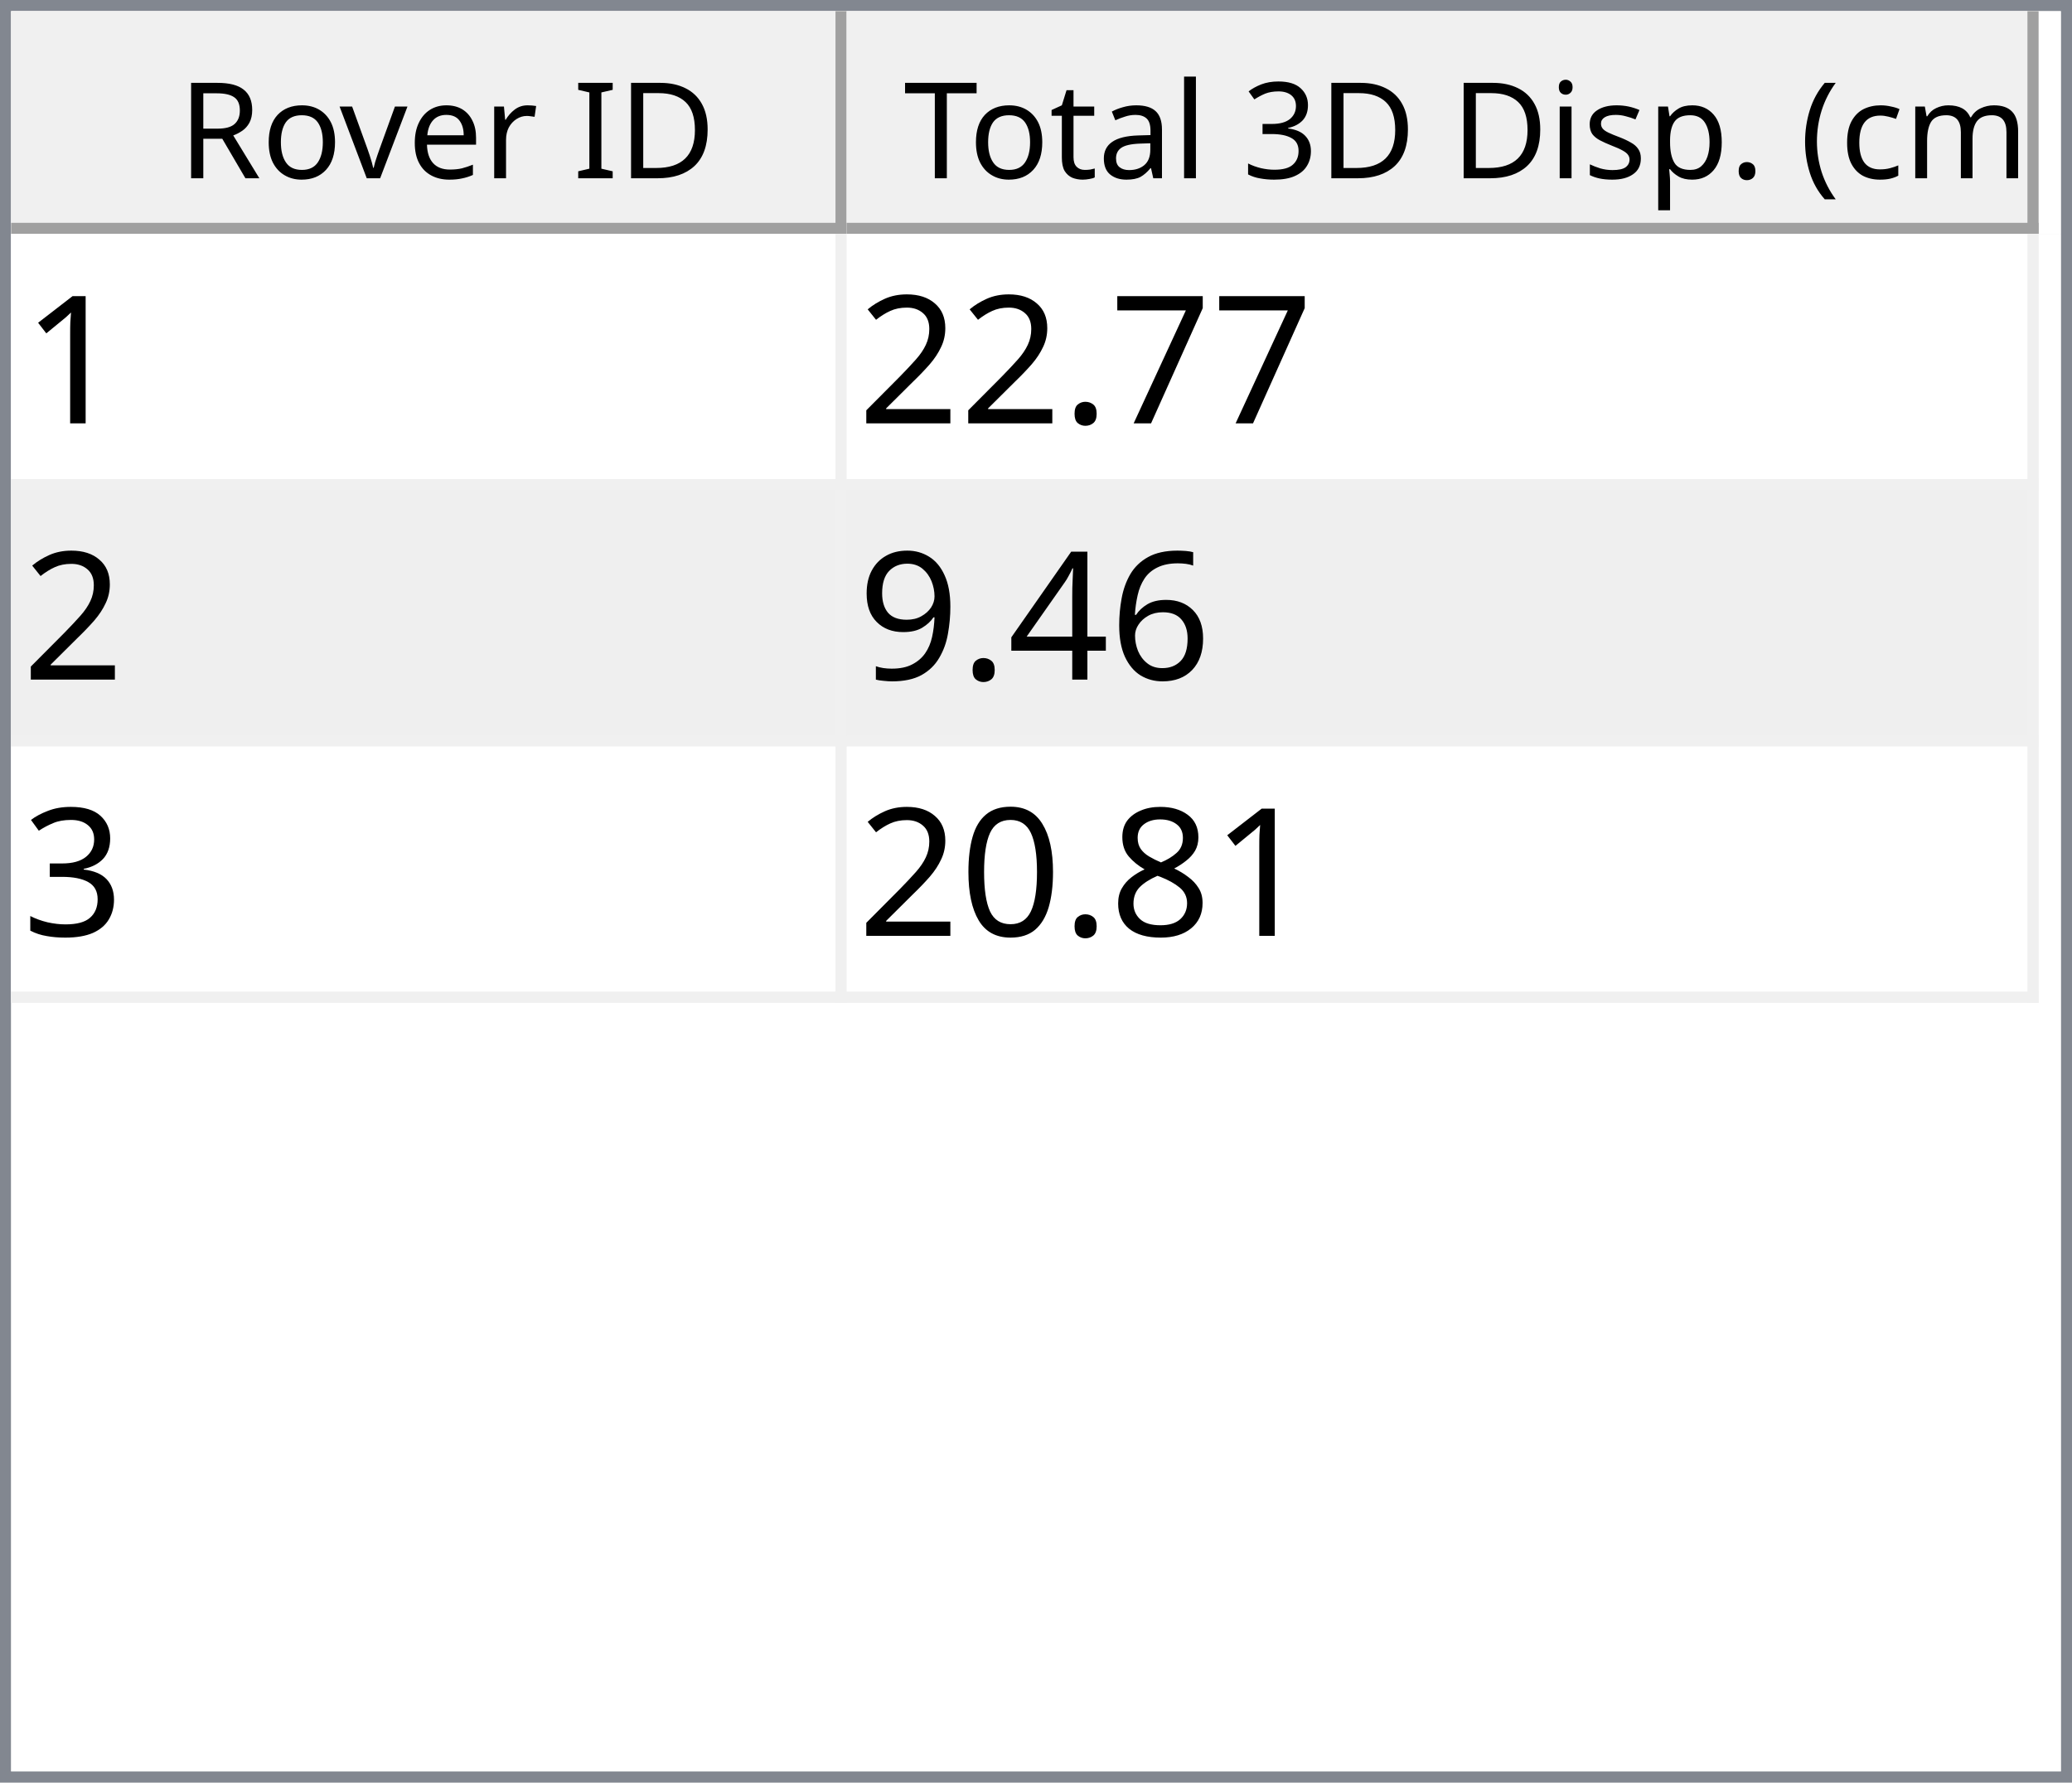
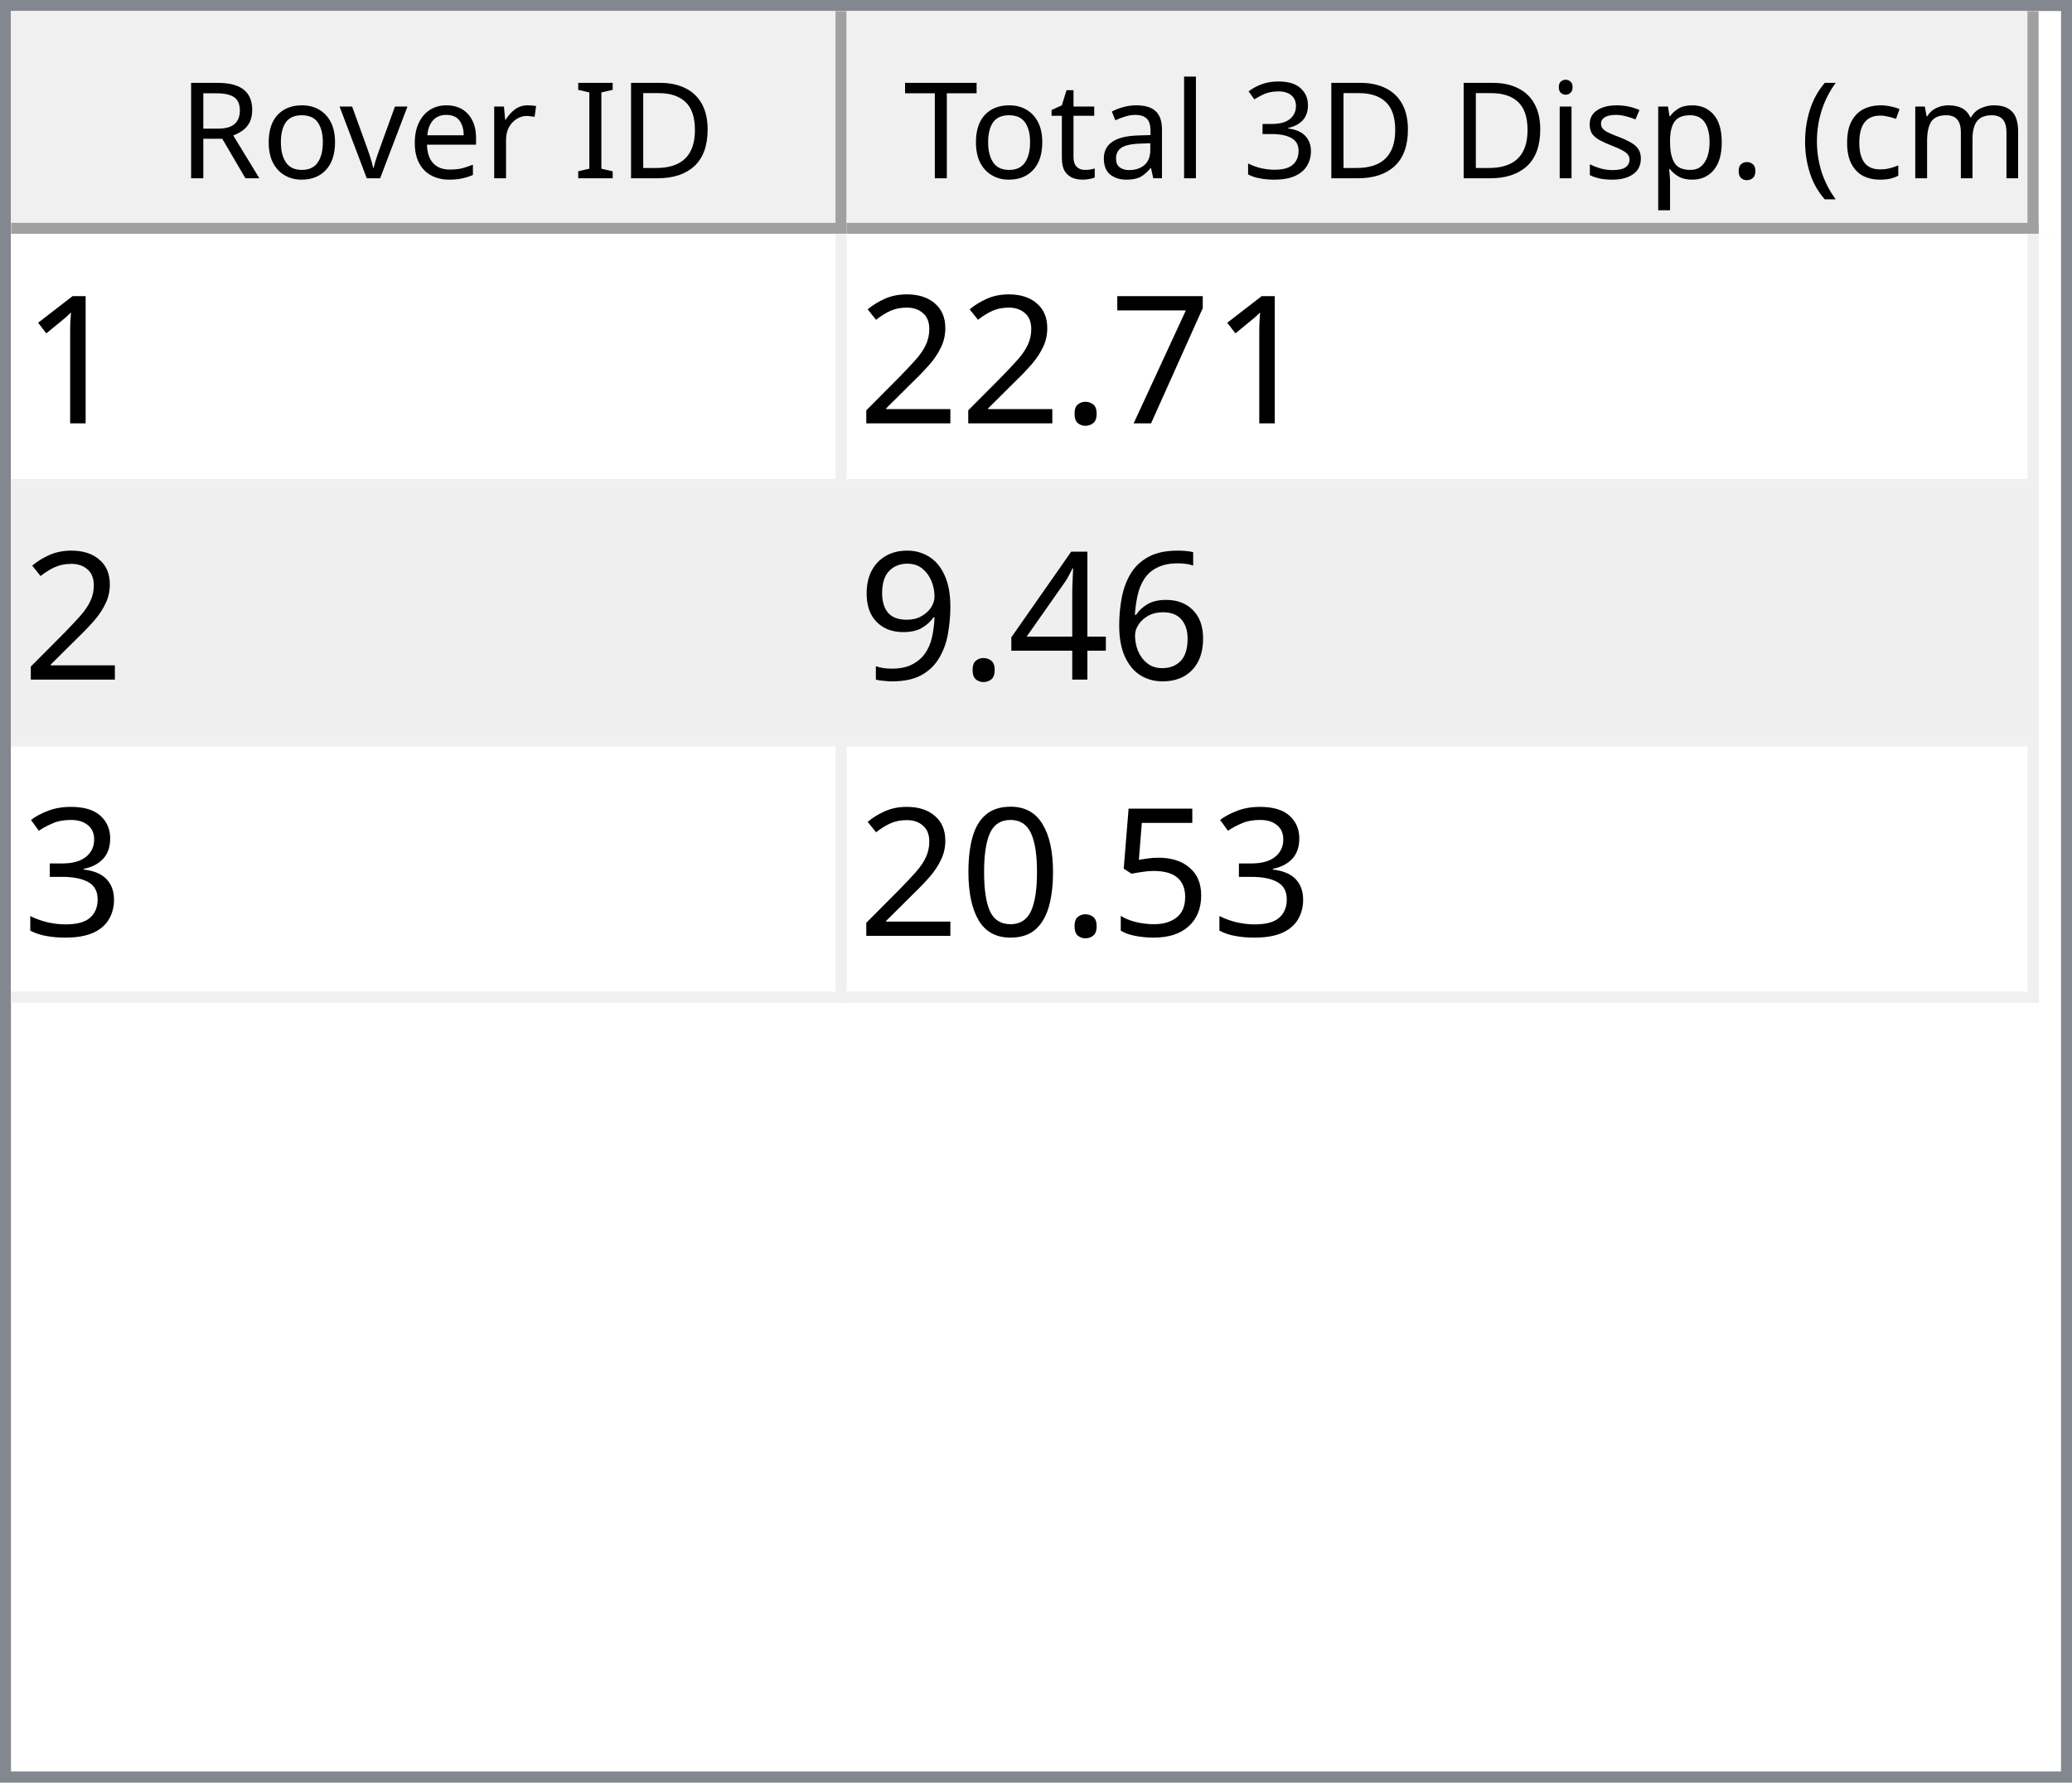
<svg xmlns="http://www.w3.org/2000/svg" style="fill-opacity:1; color-rendering:auto; color-interpolation:auto; text-rendering:auto; stroke:black; stroke-linecap:square; stroke-miterlimit:10; shape-rendering:auto; stroke-opacity:1; fill:black; stroke-dasharray:none; font-weight:normal; stroke-width:1; font-family:'Dialog'; font-style:normal; stroke-linejoin:miter; font-size:12px; stroke-dashoffset:0; image-rendering:auto;" width="186" height="160">
  <defs id="genericDefs" />
  <g>
    <defs id="defs1">
      <clipPath clipPathUnits="userSpaceOnUse" id="clipPath1">
        <path d="M0 0 L186 0 L186 160 L0 160 L0 0 Z" />
      </clipPath>
      <clipPath clipPathUnits="userSpaceOnUse" id="clipPath2">
        <path d="M0 0 L0 160 L186 160 L186 0 Z" />
      </clipPath>
      <clipPath clipPathUnits="userSpaceOnUse" id="clipPath3">
        <path d="M0 0 L0 20 L184 20 L184 0 Z" />
      </clipPath>
      <clipPath clipPathUnits="userSpaceOnUse" id="clipPath4">
        <path d="M0 0 L0 20 L75 20 L75 0 Z" />
      </clipPath>
      <clipPath clipPathUnits="userSpaceOnUse" id="clipPath5">
        <path d="M1 1 L1 19 L74 19 L74 1 Z" />
      </clipPath>
      <clipPath clipPathUnits="userSpaceOnUse" id="clipPath6">
        <path d="M0 0 L0 18 L73 18 L73 0 Z" />
      </clipPath>
      <clipPath clipPathUnits="userSpaceOnUse" id="clipPath7">
        <path d="M-0.5 -0.5 L-0.5 19.5 L74.5 19.5 L74.5 -0.5 Z" />
      </clipPath>
      <clipPath clipPathUnits="userSpaceOnUse" id="clipPath8">
        <path d="M0 0 L0 20 L107 20 L107 0 Z" />
      </clipPath>
      <clipPath clipPathUnits="userSpaceOnUse" id="clipPath9">
        <path d="M1 1 L1 19 L106 19 L106 1 Z" />
      </clipPath>
      <clipPath clipPathUnits="userSpaceOnUse" id="clipPath10">
        <path d="M0 0 L0 18 L105 18 L105 0 Z" />
      </clipPath>
      <clipPath clipPathUnits="userSpaceOnUse" id="clipPath11">
        <path d="M-0.5 -0.5 L-0.5 19.5 L106.5 19.5 L106.5 -0.5 Z" />
      </clipPath>
      <clipPath clipPathUnits="userSpaceOnUse" id="clipPath12">
        <path d="M0 0 L0 138 L184 138 L184 0 Z" />
      </clipPath>
      <clipPath clipPathUnits="userSpaceOnUse" id="clipPath13">
        <path d="M0 0 L0 69 L182 69 L182 0 Z" />
      </clipPath>
      <clipPath clipPathUnits="userSpaceOnUse" id="clipPath14">
        <path d="M-0.5 -0.5 L-0.5 68.5 L181.5 68.5 L181.5 -0.5 Z" />
      </clipPath>
      <clipPath clipPathUnits="userSpaceOnUse" id="clipPath15">
        <path d="M0 0 L0 22 L74 22 L74 0 Z" />
      </clipPath>
      <clipPath clipPathUnits="userSpaceOnUse" id="clipPath16">
        <path d="M0 0 L0 22 L106 22 L106 0 Z" />
      </clipPath>
      <font horiz-adv-x="64.551" id="font1">
        <font-face ascent="107.91" descent="25.098" units-per-em="100" style="font-style:normal; font-family:Segoe UI; font-weight:normal;" />
        <missing-glyph horiz-adv-x="64.551" d="M8.109 0 L8.109 68.266 L56.453 68.266 L56.453 0 L8.109 0 ZM15.328 7.234 L49.219 7.234 L49.219 61.031 L15.328 61.031 L15.328 7.234 Z" />
        <glyph unicode="D" horiz-adv-x="70.117" d="M9.188 0 L9.188 70.016 L28.516 70.016 Q65.531 70.016 65.531 35.891 Q65.531 19.672 55.25 9.836 Q44.969 0 27.734 0 L9.188 0 ZM17.391 62.594 L17.391 7.422 L27.828 7.422 Q41.609 7.422 49.273 14.797 Q56.938 22.172 56.938 35.688 Q56.938 62.594 28.328 62.594 L17.391 62.594 Z" />
        <glyph unicode="I" horiz-adv-x="26.611" d="M17.391 0 L9.188 0 L9.188 70.016 L17.391 70.016 L17.391 0 Z" />
        <glyph unicode=" " horiz-adv-x="27.393" d="" />
        <glyph unicode="r" horiz-adv-x="34.766" d="M34.188 41.891 Q32.078 43.5 28.125 43.5 Q23 43.5 19.555 38.672 Q16.109 33.844 16.109 25.484 L16.109 0 L8.109 0 L8.109 50 L16.109 50 L16.109 39.703 L16.312 39.703 Q18.016 44.969 21.531 47.922 Q25.047 50.875 29.391 50.875 Q32.516 50.875 34.188 50.203 L34.188 41.891 Z" />
        <glyph unicode="e" horiz-adv-x="52.295" d="M48.297 23 L12.984 23 Q13.188 14.656 17.484 10.109 Q21.781 5.562 29.297 5.562 Q37.75 5.562 44.828 11.141 L44.828 3.609 Q38.234 -1.172 27.391 -1.172 Q16.797 -1.172 10.742 5.641 Q4.688 12.453 4.688 24.812 Q4.688 36.469 11.305 43.82 Q17.922 51.172 27.734 51.172 Q37.547 51.172 42.922 44.828 Q48.297 38.484 48.297 27.203 L48.297 23 ZM40.094 29.781 Q40.047 36.719 36.75 40.578 Q33.453 44.438 27.594 44.438 Q21.922 44.438 17.969 40.383 Q14.016 36.328 13.094 29.781 L40.094 29.781 Z" />
        <glyph unicode="v" horiz-adv-x="47.9" d="M47.406 50 L27.484 0 L19.625 0 L0.688 50 L9.469 50 L22.172 13.672 Q23.578 9.672 23.922 6.688 L24.125 6.688 Q24.609 10.453 25.688 13.484 L38.969 50 L47.406 50 Z" />
        <glyph unicode="o" horiz-adv-x="58.594" d="M29 -1.172 Q17.922 -1.172 11.305 5.836 Q4.688 12.844 4.688 24.422 Q4.688 37.016 11.57 44.094 Q18.453 51.172 30.172 51.172 Q41.359 51.172 47.633 44.289 Q53.906 37.406 53.906 25.203 Q53.906 13.234 47.141 6.031 Q40.375 -1.172 29 -1.172 ZM29.594 44.438 Q21.875 44.438 17.383 39.188 Q12.891 33.938 12.891 24.703 Q12.891 15.828 17.43 10.695 Q21.969 5.562 29.594 5.562 Q37.359 5.562 41.531 10.594 Q45.703 15.625 45.703 24.906 Q45.703 34.281 41.531 39.359 Q37.359 44.438 29.594 44.438 Z" />
        <glyph unicode="R" horiz-adv-x="59.814" d="M59.375 0 L49.609 0 L37.891 19.625 Q36.281 22.359 34.766 24.289 Q33.25 26.219 31.664 27.438 Q30.078 28.656 28.25 29.219 Q26.422 29.781 24.125 29.781 L17.391 29.781 L17.391 0 L9.188 0 L9.188 70.016 L30.078 70.016 Q34.672 70.016 38.555 68.867 Q42.438 67.719 45.289 65.375 Q48.141 63.031 49.758 59.547 Q51.375 56.062 51.375 51.375 Q51.375 47.703 50.273 44.656 Q49.172 41.609 47.148 39.211 Q45.125 36.812 42.266 35.133 Q39.406 33.453 35.844 32.516 L35.844 32.328 Q37.594 31.547 38.891 30.547 Q40.188 29.547 41.359 28.18 Q42.531 26.812 43.68 25.078 Q44.828 23.344 46.234 21.047 L59.375 0 ZM17.391 62.594 L17.391 37.203 L28.516 37.203 Q31.594 37.203 34.203 38.133 Q36.812 39.062 38.719 40.797 Q40.625 42.531 41.703 45.047 Q42.781 47.562 42.781 50.688 Q42.781 56.297 39.141 59.445 Q35.5 62.594 28.609 62.594 L17.391 62.594 Z" />
        <glyph unicode=")" horiz-adv-x="30.176" d="M8.297 -15.922 L1.172 -15.922 Q16.406 2.344 16.406 26.812 Q16.406 51.469 1.078 70.016 L8.297 70.016 Q23.531 52.156 23.531 26.703 Q23.531 1.375 8.297 -15.922 Z" />
        <glyph unicode="m" horiz-adv-x="86.133" d="M79.109 0 L71.094 0 L71.094 28.719 Q71.094 37.016 68.531 40.727 Q65.969 44.438 59.906 44.438 Q54.781 44.438 51.195 39.75 Q47.609 35.062 47.609 28.516 L47.609 0 L39.594 0 L39.594 29.688 Q39.594 44.438 28.219 44.438 Q22.953 44.438 19.531 40.016 Q16.109 35.594 16.109 28.516 L16.109 0 L8.109 0 L8.109 50 L16.109 50 L16.109 42.094 L16.312 42.094 Q21.625 51.172 31.844 51.172 Q36.969 51.172 40.773 48.312 Q44.578 45.453 46 40.828 Q51.562 51.172 62.594 51.172 Q79.109 51.172 79.109 30.812 L79.109 0 Z" />
        <glyph unicode="c" horiz-adv-x="46.191" d="M42.188 2.297 Q36.422 -1.172 28.516 -1.172 Q17.828 -1.172 11.258 5.789 Q4.688 12.75 4.688 23.828 Q4.688 36.188 11.766 43.68 Q18.844 51.172 30.672 51.172 Q37.25 51.172 42.281 48.734 L42.281 40.531 Q36.719 44.438 30.375 44.438 Q22.703 44.438 17.797 38.945 Q12.891 33.453 12.891 24.516 Q12.891 15.719 17.508 10.641 Q22.125 5.562 29.891 5.562 Q36.422 5.562 42.188 9.906 L42.188 2.297 Z" />
        <glyph unicode="(" horiz-adv-x="30.176" d="M29.109 -15.922 L21.969 -15.922 Q6.844 1.375 6.844 26.703 Q6.844 52.156 21.969 70.016 L29.203 70.016 Q13.875 51.469 13.875 26.812 Q13.875 2.344 29.109 -15.922 Z" />
        <glyph unicode="." horiz-adv-x="21.68" d="M10.891 -1.078 Q8.641 -1.078 7.055 0.539 Q5.469 2.156 5.469 4.391 Q5.469 6.641 7.055 8.273 Q8.641 9.906 10.891 9.906 Q13.188 9.906 14.797 8.273 Q16.406 6.641 16.406 4.391 Q16.406 2.156 14.797 0.539 Q13.188 -1.078 10.891 -1.078 Z" />
        <glyph unicode="p" horiz-adv-x="58.789" d="M16.312 7.234 L16.109 7.234 L16.109 -23 L8.109 -23 L8.109 50 L16.109 50 L16.109 41.219 L16.312 41.219 Q22.219 51.172 33.594 51.172 Q43.266 51.172 48.688 44.461 Q54.109 37.75 54.109 26.469 Q54.109 13.922 48 6.375 Q41.891 -1.172 31.297 -1.172 Q21.578 -1.172 16.312 7.234 ZM16.109 27.391 L16.109 20.406 Q16.109 14.203 20.141 9.883 Q24.172 5.562 30.375 5.562 Q37.641 5.562 41.773 11.133 Q45.906 16.703 45.906 26.609 Q45.906 34.969 42.047 39.703 Q38.188 44.438 31.594 44.438 Q24.609 44.438 20.359 39.578 Q16.109 34.719 16.109 27.391 Z" />
        <glyph unicode="s" horiz-adv-x="42.432" d="M5.078 1.812 L5.078 10.406 Q11.625 5.562 19.484 5.562 Q30.031 5.562 30.031 12.594 Q30.031 14.594 29.125 15.992 Q28.219 17.391 26.68 18.461 Q25.141 19.531 23.07 20.383 Q21 21.234 18.609 22.172 Q15.281 23.484 12.766 24.828 Q10.25 26.172 8.57 27.859 Q6.891 29.547 6.031 31.695 Q5.172 33.844 5.172 36.719 Q5.172 40.234 6.789 42.945 Q8.406 45.656 11.086 47.484 Q13.766 49.312 17.211 50.242 Q20.656 51.172 24.312 51.172 Q30.812 51.172 35.938 48.922 L35.938 40.828 Q30.422 44.438 23.25 44.438 Q21 44.438 19.195 43.922 Q17.391 43.406 16.094 42.477 Q14.797 41.547 14.086 40.258 Q13.375 38.969 13.375 37.406 Q13.375 35.453 14.086 34.133 Q14.797 32.812 16.164 31.789 Q17.531 30.766 19.484 29.938 Q21.438 29.109 23.922 28.125 Q27.25 26.859 29.883 25.516 Q32.516 24.172 34.375 22.484 Q36.234 20.797 37.234 18.602 Q38.234 16.406 38.234 13.375 Q38.234 9.672 36.602 6.938 Q34.969 4.203 32.234 2.398 Q29.5 0.594 25.93 -0.289 Q22.359 -1.172 18.453 -1.172 Q10.75 -1.172 5.078 1.812 Z" />
        <glyph unicode="i" horiz-adv-x="24.219" d="M12.203 62.703 Q10.062 62.703 8.547 64.164 Q7.031 65.625 7.031 67.875 Q7.031 70.125 8.547 71.609 Q10.062 73.094 12.203 73.094 Q14.406 73.094 15.945 71.609 Q17.484 70.125 17.484 67.875 Q17.484 65.719 15.945 64.211 Q14.406 62.703 12.203 62.703 ZM16.109 0 L8.109 0 L8.109 50 L16.109 50 L16.109 0 Z" />
        <glyph unicode="3" horiz-adv-x="53.906" d="M46.531 19.828 Q46.531 15.094 44.75 11.211 Q42.969 7.328 39.719 4.57 Q36.469 1.812 31.93 0.297 Q27.391 -1.219 21.922 -1.219 Q11.922 -1.219 6 2.594 L6 11.188 Q13.094 5.609 22.219 5.609 Q25.875 5.609 28.828 6.539 Q31.781 7.469 33.906 9.227 Q36.031 10.984 37.18 13.477 Q38.328 15.969 38.328 19.094 Q38.328 32.812 18.797 32.812 L12.984 32.812 L12.984 39.594 L18.5 39.594 Q35.797 39.594 35.797 52.484 Q35.797 64.406 22.609 64.406 Q15.188 64.406 8.688 59.422 L8.688 67.188 Q15.375 71.188 24.609 71.188 Q29 71.188 32.57 69.969 Q36.141 68.75 38.68 66.555 Q41.219 64.359 42.609 61.281 Q44 58.203 44 54.5 Q44 40.672 30.031 36.719 L30.031 36.531 Q33.594 36.141 36.625 34.797 Q39.656 33.453 41.852 31.305 Q44.047 29.156 45.289 26.25 Q46.531 23.344 46.531 19.828 Z" />
        <glyph unicode="l" horiz-adv-x="24.219" d="M16.109 0 L8.109 0 L8.109 74.031 L16.109 74.031 L16.109 0 Z" />
        <glyph unicode="a" horiz-adv-x="50.879" d="M43.891 0 L35.891 0 L35.891 7.812 L35.688 7.812 Q30.469 -1.172 20.312 -1.172 Q12.844 -1.172 8.617 2.781 Q4.391 6.734 4.391 13.281 Q4.391 27.297 20.906 29.594 L35.891 31.688 Q35.891 44.438 25.594 44.438 Q16.547 44.438 9.281 38.281 L9.281 46.484 Q16.656 51.172 26.266 51.172 Q43.891 51.172 43.891 32.516 L43.891 0 ZM35.891 25.297 L23.828 23.641 Q18.266 22.859 15.43 20.875 Q12.594 18.891 12.594 13.875 Q12.594 10.203 15.211 7.883 Q17.828 5.562 22.172 5.562 Q28.125 5.562 32.008 9.742 Q35.891 13.922 35.891 20.312 L35.891 25.297 Z" />
        <glyph unicode="t" horiz-adv-x="33.887" d="M31.297 0.484 Q28.469 -1.078 23.828 -1.078 Q10.688 -1.078 10.688 13.578 L10.688 43.172 L2.094 43.172 L2.094 50 L10.688 50 L10.688 62.203 L18.703 64.797 L18.703 50 L31.297 50 L31.297 43.172 L18.703 43.172 L18.703 14.984 Q18.703 9.969 20.414 7.82 Q22.125 5.672 26.078 5.672 Q29.109 5.672 31.297 7.328 L31.297 0.484 Z" />
        <glyph unicode="T" horiz-adv-x="52.393" d="M50.594 62.594 L30.375 62.594 L30.375 0 L22.172 0 L22.172 62.594 L2 62.594 L2 70.016 L50.594 70.016 L50.594 62.594 Z" />
      </font>
      <font horiz-adv-x="75.0" id="font2">
        <font-face ascent="100.537" descent="21.973" units-per-em="100" style="font-style:normal; font-family:sans-serif; font-weight:normal;" />
        <missing-glyph horiz-adv-x="75.0" d="M12.5 0 L12.5 62.5 L62.5 62.5 L62.5 0 L12.5 0 ZM14.062 1.562 L60.938 1.562 L60.938 60.938 L14.062 60.938 L14.062 1.562 Z" />
        <glyph unicode="1" horiz-adv-x="55.615" d="M37.25 0 L28.469 0 L28.469 56 Q25.297 52.984 20.141 49.953 Q14.984 46.922 10.891 45.406 L10.891 53.906 Q18.266 57.375 23.781 62.305 Q29.297 67.234 31.594 71.875 L37.25 71.875 L37.25 0 Z" />
        <glyph unicode="7" horiz-adv-x="55.615" d="M4.734 62.203 L4.734 70.656 L51.078 70.656 L51.078 63.812 Q44.234 56.547 37.523 44.484 Q30.812 32.422 27.156 19.672 Q24.516 10.688 23.781 0 L14.75 0 Q14.891 8.453 18.062 20.414 Q21.234 32.375 27.172 43.484 Q33.109 54.594 39.797 62.203 L4.734 62.203 Z" />
        <glyph unicode="." horiz-adv-x="27.783" d="M9.078 0 L9.078 10.016 L19.094 10.016 L19.094 0 L9.078 0 Z" />
        <glyph unicode="2" horiz-adv-x="55.615" d="M50.344 8.453 L50.344 0 L3.031 0 Q2.938 3.172 4.047 6.109 Q5.859 10.938 9.836 15.625 Q13.812 20.312 21.344 26.469 Q33.016 36.031 37.117 41.625 Q41.219 47.219 41.219 52.203 Q41.219 57.422 37.477 61.008 Q33.734 64.594 27.734 64.594 Q21.391 64.594 17.578 60.789 Q13.766 56.984 13.719 50.25 L4.688 51.172 Q5.609 61.281 11.664 66.578 Q17.719 71.875 27.938 71.875 Q38.234 71.875 44.242 66.164 Q50.25 60.453 50.25 52 Q50.25 47.703 48.492 43.555 Q46.734 39.406 42.656 34.812 Q38.578 30.219 29.109 22.219 Q21.188 15.578 18.945 13.211 Q16.703 10.844 15.234 8.453 L50.344 8.453 Z" />
        <glyph unicode="6" horiz-adv-x="55.615" d="M49.75 54.047 L41.016 53.375 Q39.844 58.547 37.703 60.891 Q34.125 64.656 28.906 64.656 Q24.703 64.656 21.531 62.312 Q17.391 59.281 14.992 53.469 Q12.594 47.656 12.5 36.922 Q15.672 41.75 20.266 44.094 Q24.859 46.438 29.891 46.438 Q38.672 46.438 44.852 39.969 Q51.031 33.5 51.031 23.25 Q51.031 16.5 48.125 10.719 Q45.219 4.938 40.141 1.859 Q35.062 -1.219 28.609 -1.219 Q17.625 -1.219 10.695 6.859 Q3.766 14.938 3.766 33.5 Q3.766 54.25 11.422 63.672 Q18.109 71.875 29.438 71.875 Q37.891 71.875 43.289 67.141 Q48.688 62.406 49.75 54.047 ZM13.875 23.188 Q13.875 18.656 15.797 14.508 Q17.719 10.359 21.188 8.18 Q24.656 6 28.469 6 Q34.031 6 38.039 10.492 Q42.047 14.984 42.047 22.703 Q42.047 30.125 38.086 34.398 Q34.125 38.672 28.125 38.672 Q22.172 38.672 18.023 34.398 Q13.875 30.125 13.875 23.188 Z" />
        <glyph unicode="4" horiz-adv-x="55.615" d="M32.328 0 L32.328 17.141 L1.266 17.141 L1.266 25.203 L33.938 71.578 L41.109 71.578 L41.109 25.203 L50.781 25.203 L50.781 17.141 L41.109 17.141 L41.109 0 L32.328 0 ZM32.328 25.203 L32.328 57.469 L9.906 25.203 L32.328 25.203 Z" />
        <glyph unicode="9" horiz-adv-x="55.615" d="M5.469 16.547 L13.922 17.328 Q14.984 11.375 18.016 8.688 Q21.047 6 25.781 6 Q29.828 6 32.883 7.859 Q35.938 9.719 37.891 12.82 Q39.844 15.922 41.164 21.195 Q42.484 26.469 42.484 31.938 Q42.484 32.516 42.438 33.688 Q39.797 29.5 35.234 26.883 Q30.672 24.266 25.344 24.266 Q16.453 24.266 10.305 30.711 Q4.156 37.156 4.156 47.703 Q4.156 58.594 10.578 65.234 Q17 71.875 26.656 71.875 Q33.641 71.875 39.43 68.117 Q45.219 64.359 48.219 57.398 Q51.219 50.438 51.219 37.25 Q51.219 23.531 48.242 15.406 Q45.266 7.281 39.383 3.031 Q33.5 -1.219 25.594 -1.219 Q17.188 -1.219 11.867 3.445 Q6.547 8.109 5.469 16.547 ZM41.453 48.141 Q41.453 55.719 37.43 60.156 Q33.406 64.594 27.734 64.594 Q21.875 64.594 17.531 59.812 Q13.188 55.031 13.188 47.406 Q13.188 40.578 17.312 36.305 Q21.438 32.031 27.484 32.031 Q33.594 32.031 37.523 36.305 Q41.453 40.578 41.453 48.141 Z" />
        <glyph unicode="3" horiz-adv-x="55.615" d="M4.203 18.891 L12.984 20.062 Q14.5 12.594 18.141 9.297 Q21.781 6 27 6 Q33.203 6 37.477 10.297 Q41.75 14.594 41.75 20.953 Q41.75 27 37.797 30.93 Q33.844 34.859 27.734 34.859 Q25.25 34.859 21.531 33.891 L22.516 41.609 Q23.391 41.5 23.922 41.5 Q29.547 41.5 34.039 44.43 Q38.531 47.359 38.531 53.469 Q38.531 58.297 35.258 61.477 Q31.984 64.656 26.812 64.656 Q21.688 64.656 18.266 61.43 Q14.844 58.203 13.875 51.766 L5.078 53.328 Q6.688 62.156 12.398 67.016 Q18.109 71.875 26.609 71.875 Q32.469 71.875 37.398 69.359 Q42.328 66.844 44.945 62.5 Q47.562 58.156 47.562 53.266 Q47.562 48.641 45.07 44.828 Q42.578 41.016 37.703 38.766 Q44.047 37.312 47.562 32.695 Q51.078 28.078 51.078 21.141 Q51.078 11.766 44.242 5.25 Q37.406 -1.266 26.953 -1.266 Q17.531 -1.266 11.305 4.352 Q5.078 9.969 4.203 18.891 Z" />
-         <glyph unicode="8" horiz-adv-x="55.615" d="M17.672 38.812 Q12.203 40.828 9.57 44.539 Q6.938 48.25 6.938 53.422 Q6.938 61.234 12.555 66.555 Q18.172 71.875 27.484 71.875 Q36.859 71.875 42.578 66.43 Q48.297 60.984 48.297 53.172 Q48.297 48.188 45.68 44.508 Q43.062 40.828 37.75 38.812 Q44.344 36.672 47.781 31.883 Q51.219 27.094 51.219 20.453 Q51.219 11.281 44.727 5.031 Q38.234 -1.219 27.641 -1.219 Q17.047 -1.219 10.547 5.055 Q4.047 11.328 4.047 20.703 Q4.047 27.688 7.594 32.398 Q11.141 37.109 17.672 38.812 ZM15.922 53.719 Q15.922 48.641 19.195 45.414 Q22.469 42.188 27.688 42.188 Q32.766 42.188 36.016 45.383 Q39.266 48.578 39.266 53.219 Q39.266 58.062 35.914 61.359 Q32.562 64.656 27.594 64.656 Q22.562 64.656 19.242 61.43 Q15.922 58.203 15.922 53.719 ZM13.094 20.656 Q13.094 16.891 14.875 13.375 Q16.656 9.859 20.172 7.93 Q23.688 6 27.734 6 Q34.031 6 38.133 10.055 Q42.234 14.109 42.234 20.359 Q42.234 26.703 38.016 30.859 Q33.797 35.016 27.438 35.016 Q21.234 35.016 17.164 30.914 Q13.094 26.812 13.094 20.656 Z" />
+         <glyph unicode="5" horiz-adv-x="55.615" d="M4.156 18.75 L13.375 19.531 Q14.406 12.797 18.141 9.398 Q21.875 6 27.156 6 Q33.5 6 37.891 10.789 Q42.281 15.578 42.281 23.484 Q42.281 31 38.062 35.352 Q33.844 39.703 27 39.703 Q22.75 39.703 19.336 37.773 Q15.922 35.844 13.969 32.766 L5.719 33.844 L12.641 70.609 L48.25 70.609 L48.25 62.203 L19.672 62.203 L15.828 42.969 Q22.266 47.469 29.344 47.469 Q38.719 47.469 45.164 40.969 Q51.609 34.469 51.609 24.266 Q51.609 14.547 45.953 7.469 Q39.062 -1.219 27.156 -1.219 Q17.391 -1.219 11.211 4.25 Q5.031 9.719 4.156 18.75 Z" />
        <glyph unicode="0" horiz-adv-x="55.615" d="M4.156 35.297 Q4.156 48 6.766 55.742 Q9.375 63.484 14.523 67.68 Q19.672 71.875 27.484 71.875 Q33.25 71.875 37.594 69.555 Q41.938 67.234 44.773 62.867 Q47.609 58.5 49.219 52.227 Q50.828 45.953 50.828 35.297 Q50.828 22.703 48.242 14.969 Q45.656 7.234 40.508 3.008 Q35.359 -1.219 27.484 -1.219 Q17.141 -1.219 11.234 6.203 Q4.156 15.141 4.156 35.297 ZM13.188 35.297 Q13.188 17.672 17.312 11.836 Q21.438 6 27.484 6 Q33.547 6 37.672 11.859 Q41.797 17.719 41.797 35.297 Q41.797 52.984 37.672 58.789 Q33.547 64.594 27.391 64.594 Q21.344 64.594 17.719 59.469 Q13.188 52.938 13.188 35.297 Z" />
      </font>
    </defs>
    <g style="fill:white; stroke:white;">
      <rect x="0" y="0" width="186" style="clip-path:url(#clipPath1); stroke:none;" height="160" />
    </g>
    <g style="fill:white; text-rendering:optimizeSpeed; color-rendering:optimizeSpeed; image-rendering:optimizeSpeed; shape-rendering:crispEdges; stroke:white; color-interpolation:sRGB;">
      <rect x="0" width="186" height="160" y="0" style="stroke:none;" />
      <path style="stroke:none;" d="M0 160 L186 160 L186 0 L0 0 Z" />
    </g>
    <g style="fill:rgb(240,240,240); font-family:'Segoe UI'; stroke:rgb(240,240,240);">
      <rect x="0" y="0" width="186" style="clip-path:url(#clipPath2); stroke:none;" height="160" />
    </g>
    <g style="fill:rgb(130,135,144); font-family:'Segoe UI'; stroke:rgb(130,135,144);">
      <path d="M0 0 L186 0 L186 160 L0 160 L0 0 ZM1 1 L185 1 L185 159 L1 159 L1 1 Z" style="fill-rule:evenodd; clip-path:url(#clipPath2); stroke:none;" />
    </g>
    <g style="fill:white; font-family:'Segoe UI'; stroke:white;" transform="translate(1,1)">
      <rect x="0" y="0" width="184" style="clip-path:url(#clipPath3); stroke:none;" height="20" />
    </g>
    <g style="fill:rgb(240,240,240); font-family:'Segoe UI'; stroke:rgb(240,240,240);" transform="translate(1,1)">
      <rect x="0" y="0" width="75" style="clip-path:url(#clipPath4); stroke:none;" height="20" />
    </g>
    <g style="font-family:'Segoe UI';" transform="translate(2,2)">
      <text x="14" xml:space="preserve" y="14" style="clip-path:url(#clipPath6); stroke:none;">Rover ID</text>
    </g>
    <g style="fill:rgb(160,160,160); font-family:'Segoe UI'; stroke:rgb(160,160,160); stroke-linejoin:bevel;" transform="translate(1.5,1.5)">
      <line x1="74" x2="74" y1="0" style="fill:none; clip-path:url(#clipPath7);" y2="19" />
    </g>
    <g style="fill:rgb(160,160,160); font-family:'Segoe UI'; stroke:rgb(160,160,160); stroke-linejoin:bevel;" transform="matrix(1,0,0,1,1,1) translate(0.5,0.5)">
      <line x1="0" x2="74" y1="19" style="fill:none; clip-path:url(#clipPath7);" y2="19" />
    </g>
    <g style="fill:rgb(240,240,240); font-family:'Segoe UI'; stroke:rgb(240,240,240);" transform="translate(76,1)">
      <rect x="0" y="0" width="107" style="clip-path:url(#clipPath8); stroke:none;" height="20" />
    </g>
    <g style="font-family:'Segoe UI';" transform="translate(77,2)">
      <text x="1" xml:space="preserve" y="14" style="clip-path:url(#clipPath10); stroke:none;"> Total 3D Disp. (cm)</text>
    </g>
    <g style="fill:rgb(160,160,160); font-family:'Segoe UI'; stroke:rgb(160,160,160); stroke-linejoin:bevel;" transform="translate(76.5,1.5)">
      <line x1="106" x2="106" y1="0" style="fill:none; clip-path:url(#clipPath11);" y2="19" />
    </g>
    <g style="fill:rgb(160,160,160); font-family:'Segoe UI'; stroke:rgb(160,160,160); stroke-linejoin:bevel;" transform="matrix(1,0,0,1,76,1) translate(0.5,0.5)">
      <line x1="0" x2="106" y1="19" style="fill:none; clip-path:url(#clipPath11);" y2="19" />
    </g>
    <g style="fill:white; font-family:'Segoe UI'; stroke:white;" transform="translate(1,21)">
      <rect x="0" y="0" width="184" style="clip-path:url(#clipPath12); stroke:none;" height="138" />
    </g>
    <g style="fill:rgb(240,240,240); font-size:16px; font-family:sans-serif; stroke:rgb(240,240,240);" transform="translate(1,21)">
      <rect x="0" y="0" width="182" style="clip-path:url(#clipPath13); stroke:none;" height="69" />
      <line transform="translate(0.5,0.5)" x1="0" x2="181" y1="22" style="clip-path:url(#clipPath14); fill:none; stroke-linejoin:bevel;" y2="22" />
    </g>
    <g transform="matrix(1,0,0,1,1,21) translate(0.5,0.5)" style="fill:rgb(240,240,240); font-size:16px; font-family:sans-serif; stroke:rgb(240,240,240); stroke-linejoin:bevel;">
      <line x1="0" x2="181" y1="45" style="fill:none; clip-path:url(#clipPath14);" y2="45" />
    </g>
    <g transform="matrix(1,0,0,1,1,21) translate(0.5,0.5)" style="fill:rgb(240,240,240); font-size:16px; font-family:sans-serif; stroke:rgb(240,240,240); stroke-linejoin:bevel;">
      <line x1="0" x2="181" y1="68" style="fill:none; clip-path:url(#clipPath14);" y2="68" />
    </g>
    <g transform="matrix(1,0,0,1,1,21) translate(0.5,0.5)" style="fill:rgb(240,240,240); font-size:16px; font-family:sans-serif; stroke:rgb(240,240,240); stroke-linejoin:bevel;">
      <line x1="74" x2="74" y1="0" style="fill:none; clip-path:url(#clipPath14);" y2="68" />
    </g>
    <g transform="matrix(1,0,0,1,1,21) translate(0.5,0.5)" style="fill:rgb(240,240,240); font-size:16px; font-family:sans-serif; stroke:rgb(240,240,240); stroke-linejoin:bevel;">
      <line x1="181" x2="181" y1="0" style="fill:none; clip-path:url(#clipPath14);" y2="68" />
    </g>
    <g style="fill:white; font-size:16px; font-family:sans-serif; stroke:white;" transform="matrix(1,0,0,1,1,21)">
      <rect x="0" y="0" width="74" style="clip-path:url(#clipPath15); stroke:none;" height="22" />
      <text x="1" y="17" style="fill:black; clip-path:url(#clipPath15); stroke:none;" xml:space="preserve">1</text>
    </g>
    <g style="fill:white; font-size:16px; font-family:sans-serif; stroke:white;" transform="matrix(1,0,0,1,1,21) translate(75,0)">
      <rect x="0" y="0" width="106" style="clip-path:url(#clipPath16); stroke:none;" height="22" />
-       <text x="1" y="17" style="fill:black; clip-path:url(#clipPath16); stroke:none;" xml:space="preserve">22.77</text>
+       <text x="1" y="17" style="fill:black; clip-path:url(#clipPath16); stroke:none;" xml:space="preserve">22.71</text>
    </g>
    <g style="fill:rgb(239,239,239); font-size:16px; font-family:sans-serif; stroke:rgb(239,239,239);" transform="matrix(1,0,0,1,1,21) translate(0,23)">
      <rect x="0" y="0" width="74" style="clip-path:url(#clipPath15); stroke:none;" height="22" />
      <text x="1" y="17" style="fill:black; clip-path:url(#clipPath15); stroke:none;" xml:space="preserve">2</text>
    </g>
    <g style="fill:rgb(239,239,239); font-size:16px; font-family:sans-serif; stroke:rgb(239,239,239);" transform="matrix(1,0,0,1,1,21) translate(75,23)">
      <rect x="0" y="0" width="106" style="clip-path:url(#clipPath16); stroke:none;" height="22" />
      <text x="1" y="17" style="fill:black; clip-path:url(#clipPath16); stroke:none;" xml:space="preserve">9.46</text>
    </g>
    <g style="fill:white; font-size:16px; font-family:sans-serif; stroke:white;" transform="matrix(1,0,0,1,1,21) translate(0,46)">
      <rect x="0" y="0" width="74" style="clip-path:url(#clipPath15); stroke:none;" height="22" />
      <text x="1" y="17" style="fill:black; clip-path:url(#clipPath15); stroke:none;" xml:space="preserve">3</text>
    </g>
    <g style="fill:white; font-size:16px; font-family:sans-serif; stroke:white;" transform="matrix(1,0,0,1,1,21) translate(75,46)">
      <rect x="0" y="0" width="106" style="clip-path:url(#clipPath16); stroke:none;" height="22" />
-       <text x="1" y="17" style="fill:black; clip-path:url(#clipPath16); stroke:none;" xml:space="preserve">20.81</text>
+       <text x="1" y="17" style="fill:black; clip-path:url(#clipPath16); stroke:none;" xml:space="preserve">20.53</text>
    </g>
  </g>
</svg>
